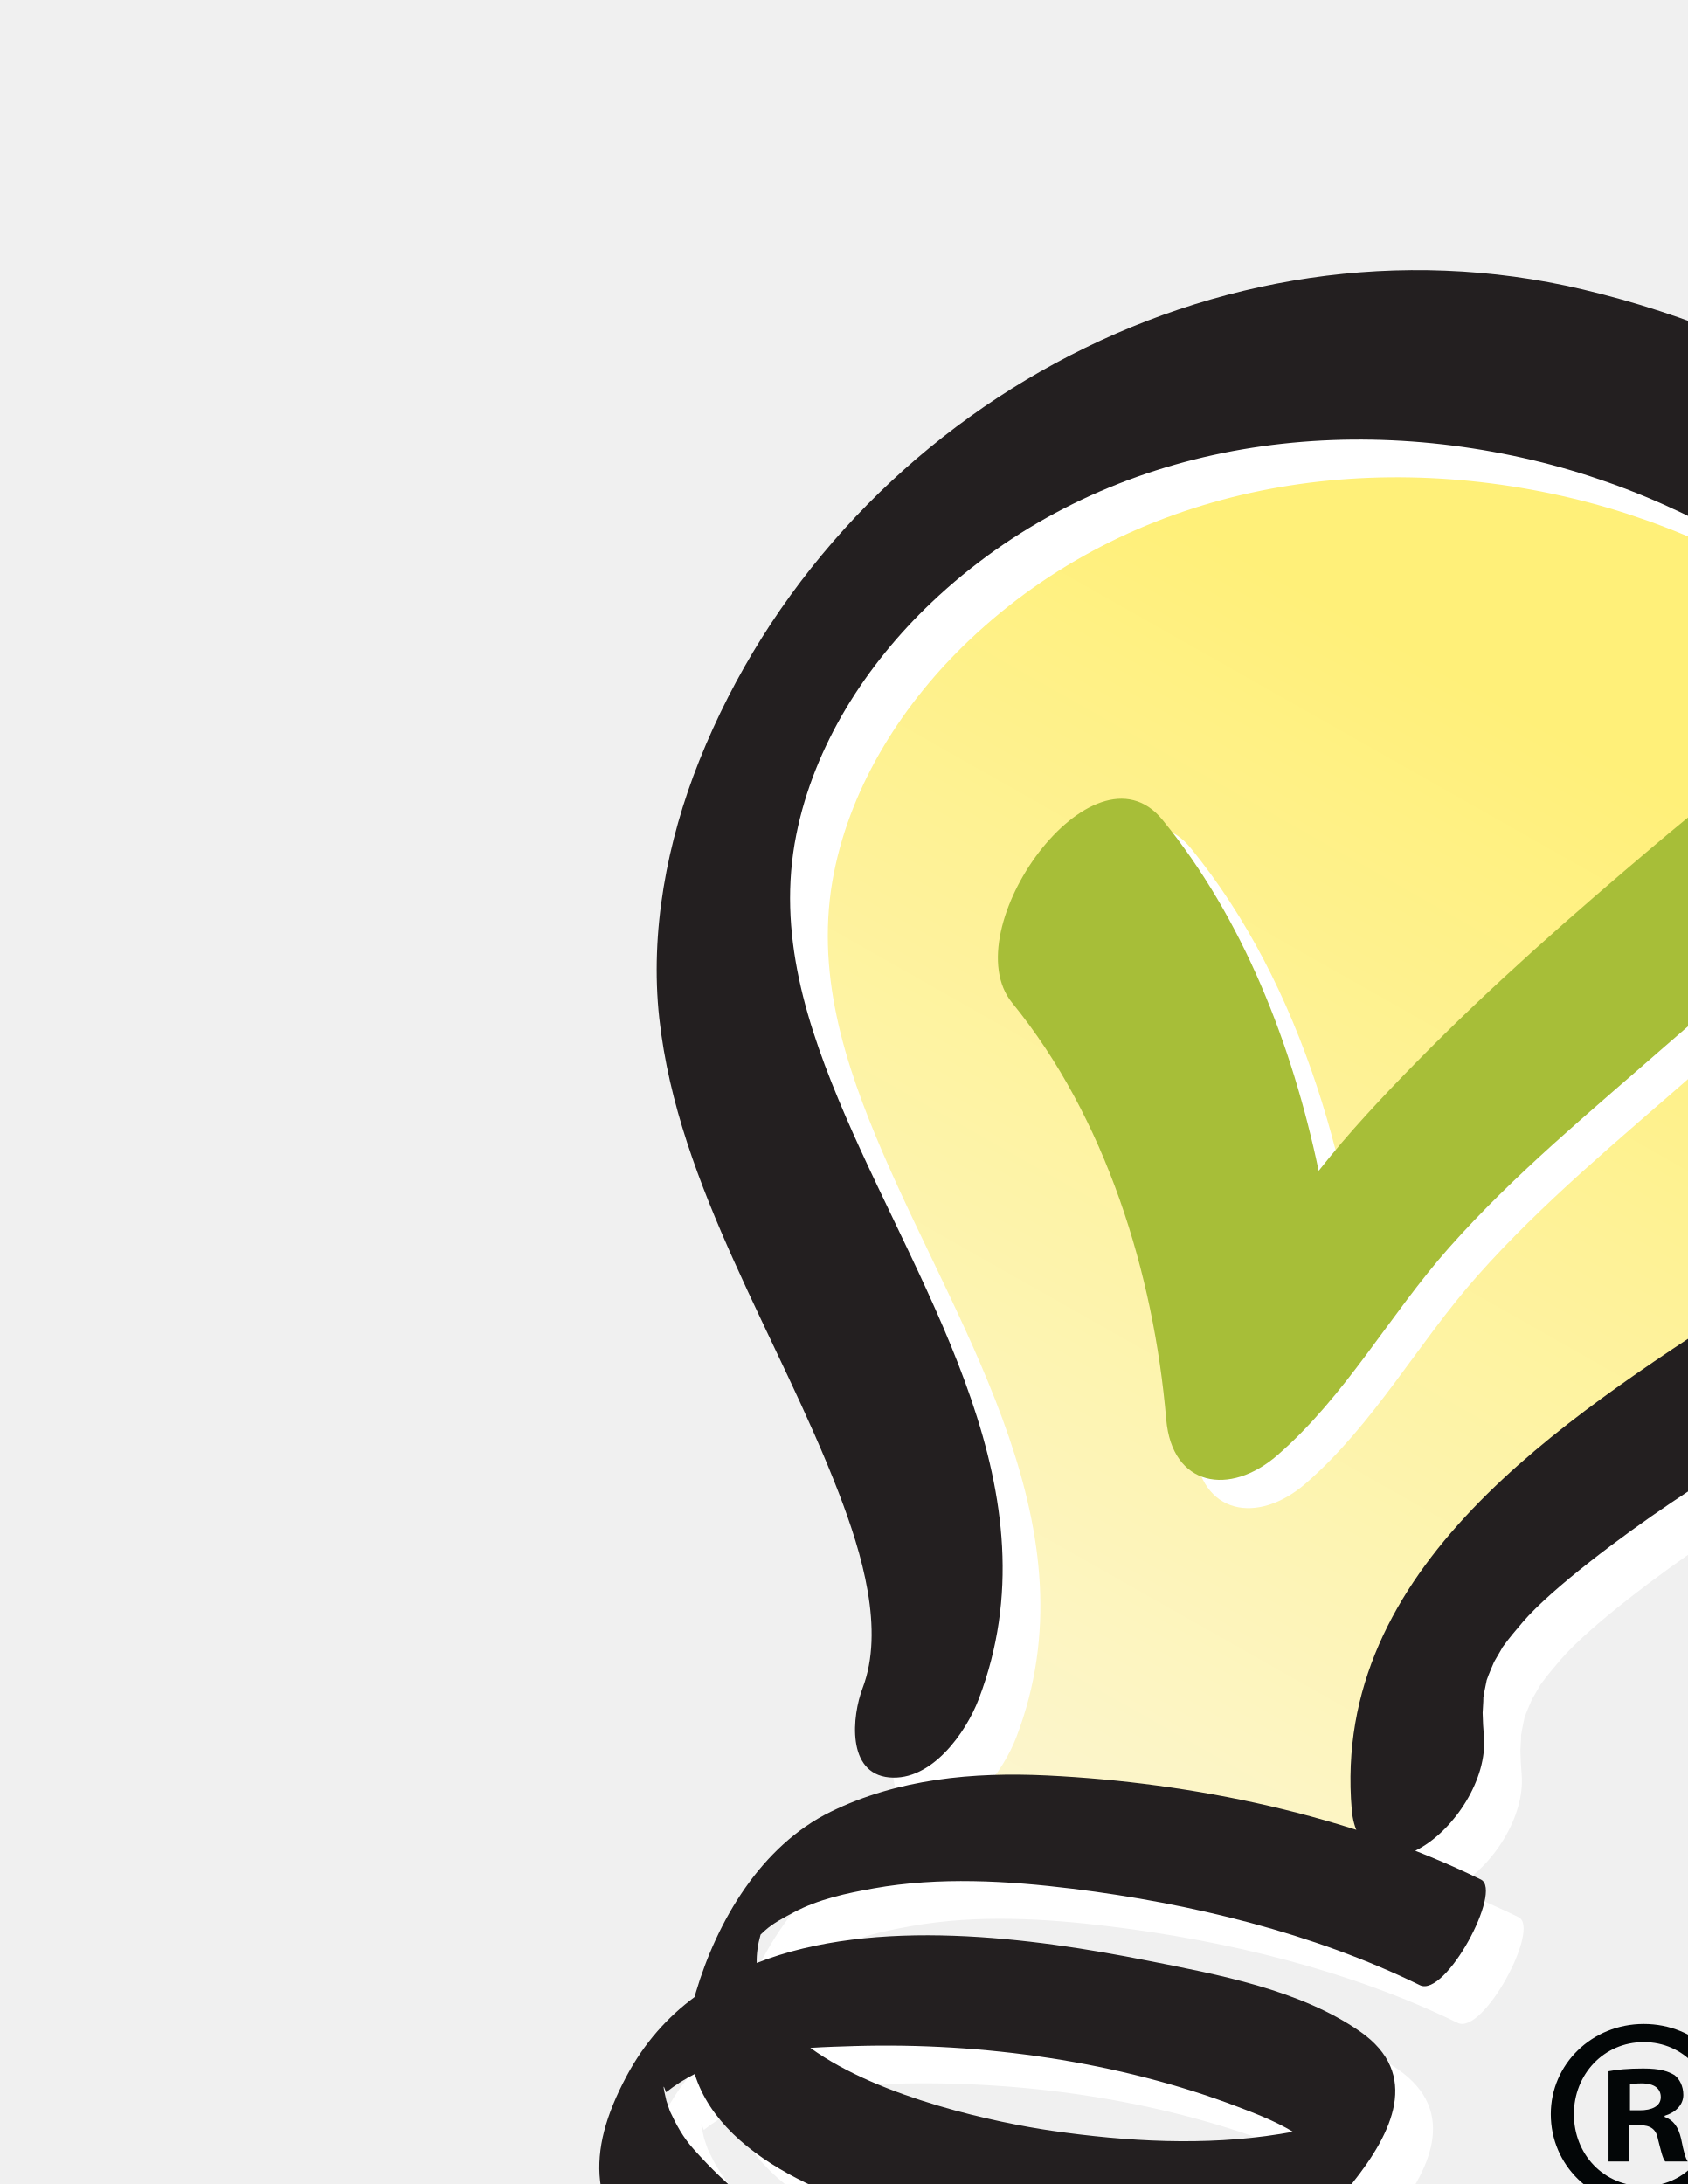
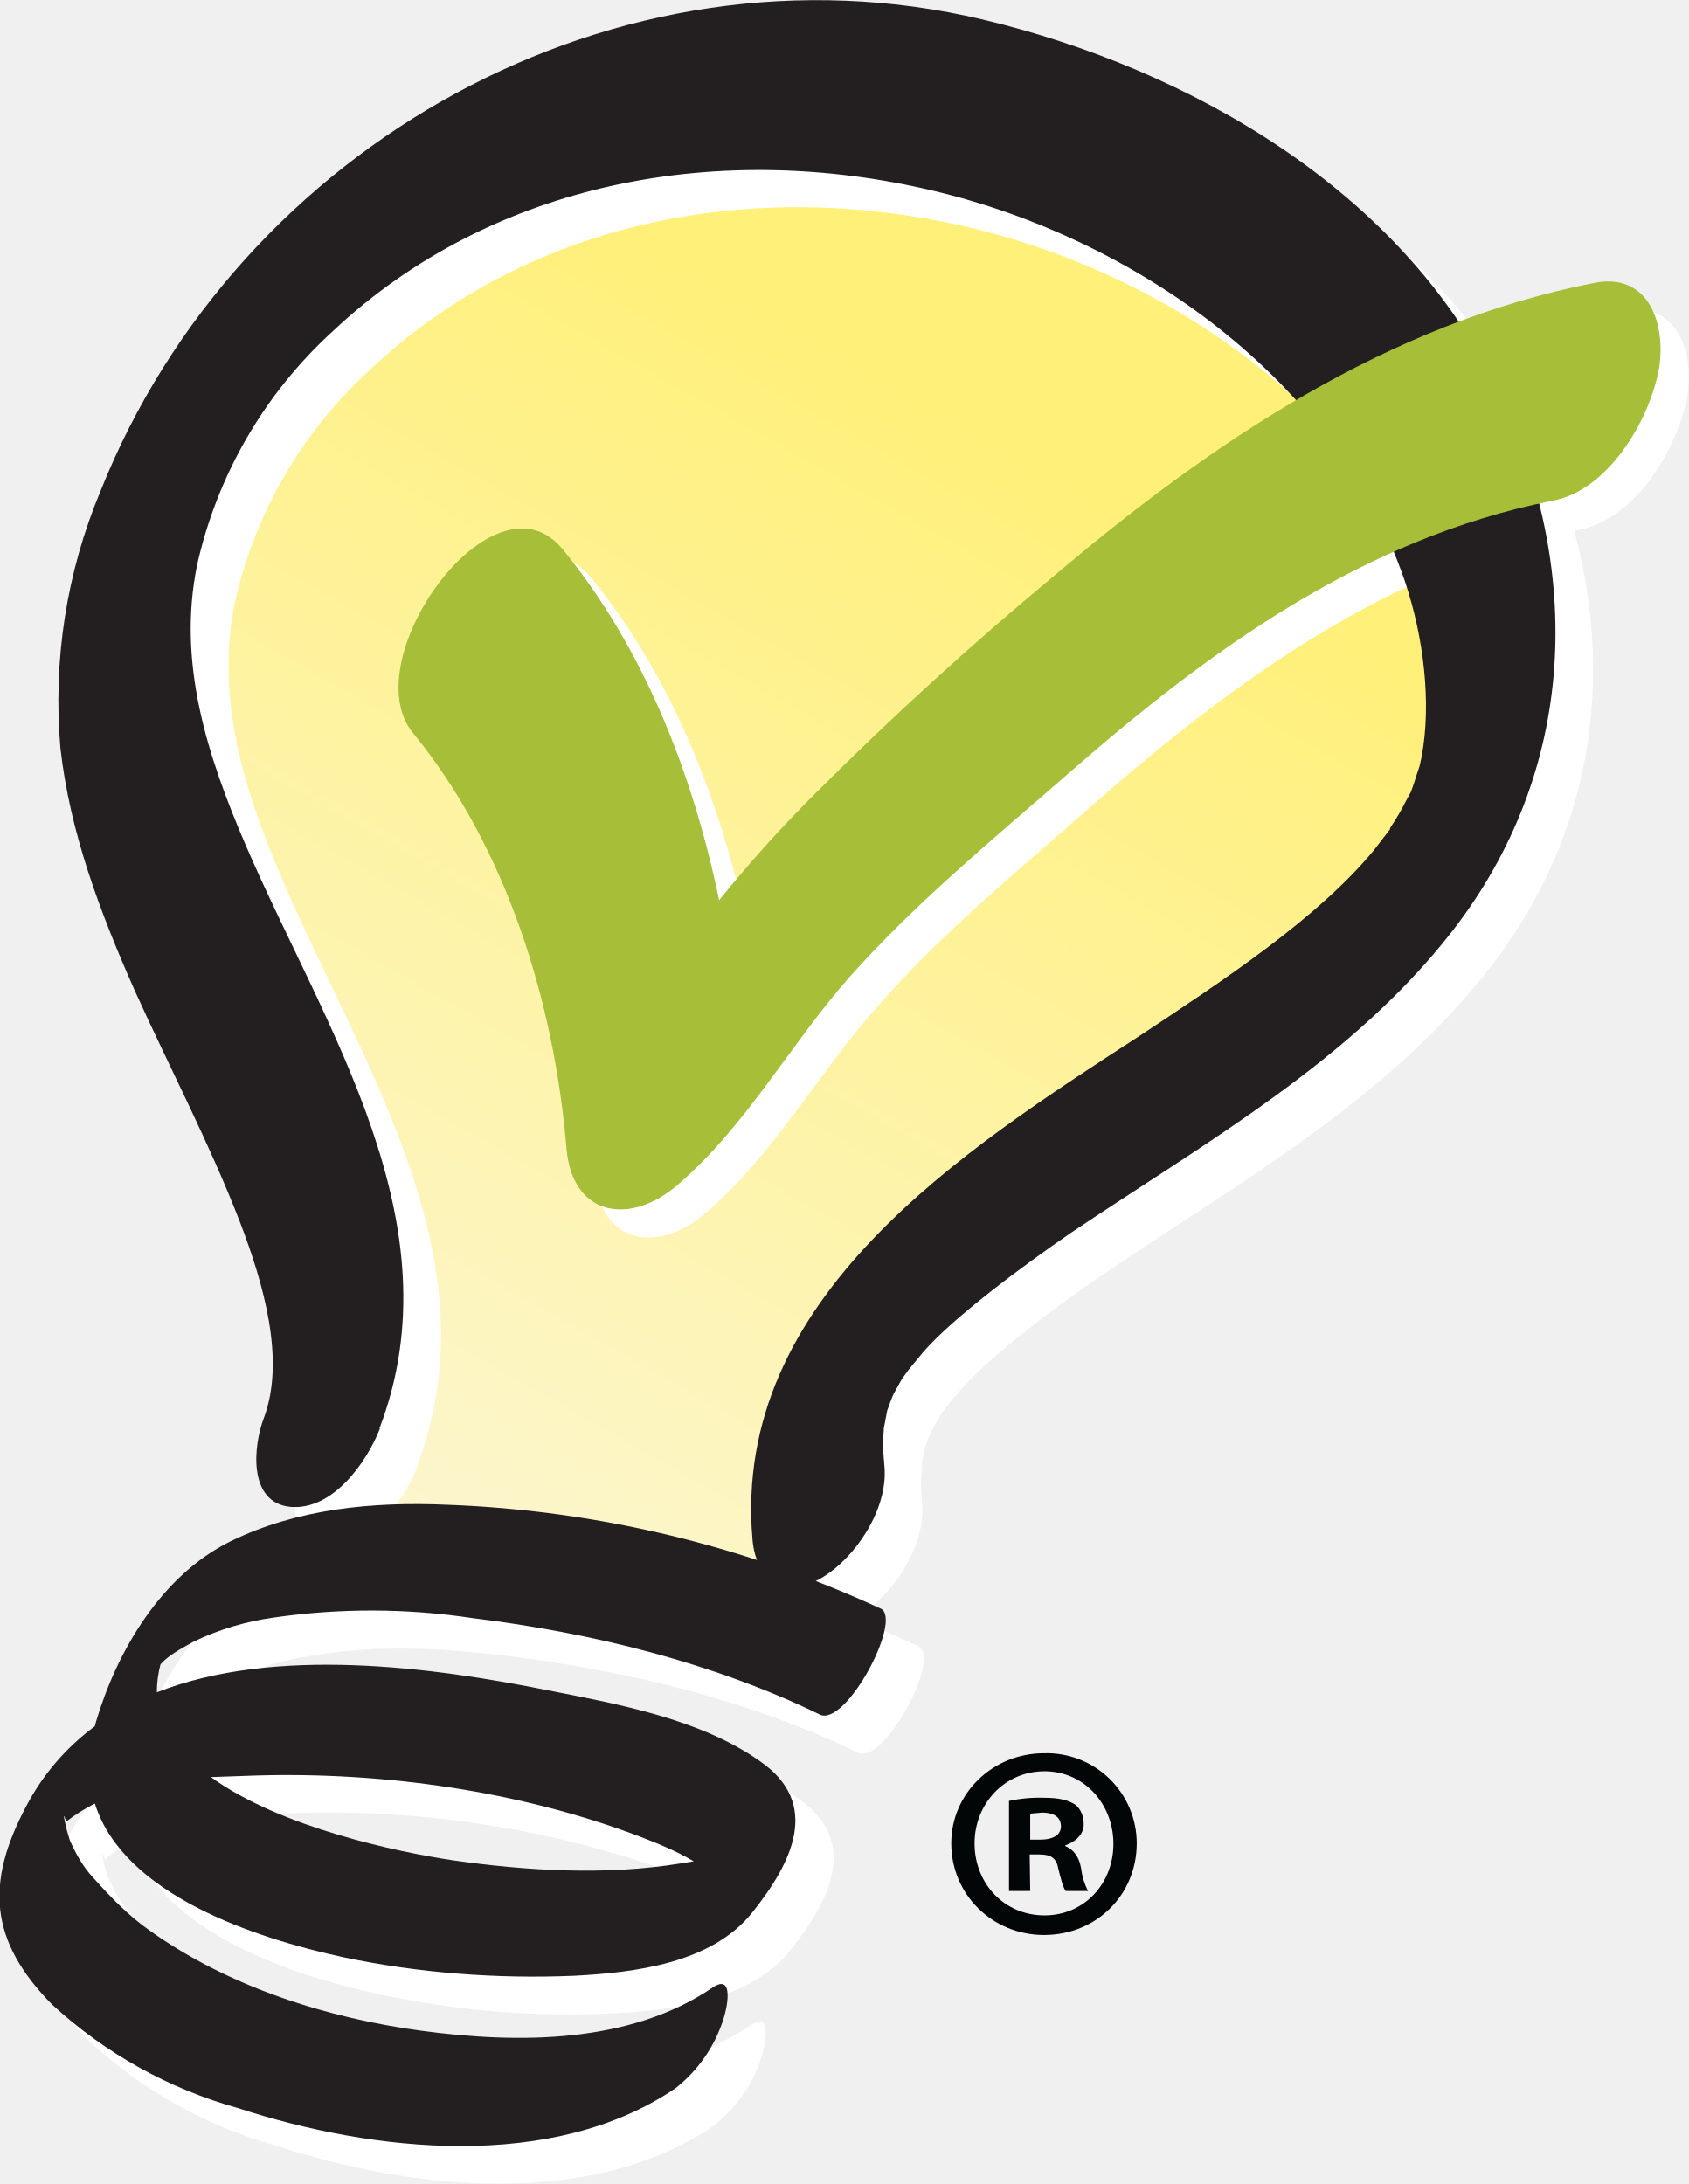
- <svg xmlns="http://www.w3.org/2000/svg">
+ <svg xmlns="http://www.w3.org/2000/svg" viewBox="0 0 318.6 412.2">
  <defs>
-     <clipPath id="a">
-       <path d="M130.73 133.6v-12.376l64.975-11.344 11.345 36.097 77.352 67.037 15.47 43.316-44.349 61.881-68.069 11.346-49.506-16.502-22.688-22.691-10.315-45.378 25.785-74.258-1.031-34.034" />
-     </clipPath>
-     <clipPath id="c">
-       <path d="M0 380h380V0H0Z" />
-     </clipPath>
-     <linearGradient id="b" x2="1" gradientTransform="scale(232.99 -232.99) rotate(-60 -.19 -.735)" gradientUnits="userSpaceOnUse">
-       <stop offset="0" stop-color="#fcf6d3" />
-       <stop offset=".766" stop-color="#fff079" />
-       <stop offset=".836" stop-color="#fff079" />
+     <linearGradient id="a" x1="60" x2="214" y1="295" y2="23" gradientUnits="userSpaceOnUse">
+       <stop stop-color="#fcf6d3" />
+       <stop offset=".8" stop-color="#fff079" />
      <stop offset="1" stop-color="#fff079" />
    </linearGradient>
  </defs>
-   <g clip-path="url(#a)" transform="matrix(1.3333 0 0 -1.3333 0 506.67)">
-     <path fill="url(#b)" d="M130.73 133.6v-12.376l64.975-11.344 11.345 36.097 77.352 67.037 15.47 43.316-44.349 61.881-68.069 11.346-49.506-16.502-22.688-22.691-10.315-45.378 25.785-74.258-1.031-34.034" />
-   </g>
-   <g clip-path="url(#c)" transform="matrix(1.3333 0 0 -1.3333 0 506.67)">
-     <path fill="#fff" d="M143.83 134.25c11.076 29.122-7.701 56.603-18.859 82.485-5.501 12.761-9.748 25.9-6.963 39.817 2.534 12.662 9.876 24.083 19.151 32.881 22.85 21.675 55.095 27.214 85.038 20.127 28.57-6.763 57.047-26.718 66.755-55.303 2.731-8.042 3.749-17.306 2.398-24.663a43.68 43.68 0 0 0-.539-2.377c.328 1.137.272 1.009-.166-.384a44.897 44.897 0 0 0-.835-2.238c-1.407-3.625 1.245 2.268-.514-1.196-.722-1.42-1.559-2.779-2.405-4.127l-.085-.129c-.71-.989-1.478-1.935-2.243-2.881-7.806-9.657-21.267-18.512-33.039-26.217-24.873-16.28-57.859-37.135-54.92-71.483.466-5.441 4.379-8.36 9.529-5.501 5.079 2.819 9.68 9.898 9.169 15.88a51.854 51.854 0 0 0-.18 3.344c-.003.165.247 3.657-.002 1.398.114 1.038.331 2.062.546 3.083.701 3.325-.811-2.317.3.879.195.562 1.628 3.692.158.665.456.94.989 1.841 1.519 2.741 1.796 3.053-1.692-2.22.416.688.858 1.183 1.804 2.3 2.754 3.408 4.078 4.755 14.08 12.236 21.023 16.902 18.942 12.731 39.539 24.348 53.79 42.651 17.733 22.775 18.757 51.252 6.356 76.852-13.534 27.939-43.505 45.257-72.698 52.166-51.795 12.26-105.487-17.85-125.009-66.705-4.561-11.414-7-24.198-5.649-36.462 1.329-12.059 5.625-23.305 10.555-34.3 4.915-10.962 10.514-21.611 14.836-32.834 3.308-8.591 6.506-19.394 3.372-27.636-1.495-3.929-2.298-12.058 3.759-12.628 5.986-.562 10.852 6.286 12.682 11.097" />
-     <path fill="#231f20" d="M138.49 139.59c11.076 29.123-7.701 56.603-18.859 82.485-5.501 12.761-9.748 25.901-6.963 39.817 2.534 12.662 9.875 24.083 19.151 32.882 22.85 21.674 55.094 27.213 85.038 20.126 28.57-6.763 57.047-26.718 66.755-55.303 2.731-8.042 3.749-17.306 2.398-24.663a43.68 43.68 0 0 0-.539-2.377c.328 1.137.272 1.009-.166-.384a44.897 44.897 0 0 0-.835-2.238c-1.407-3.625 1.245 2.268-.514-1.196-.722-1.42-1.559-2.779-2.405-4.127a1170.02 1170.02 0 0 1-.085-.129c-.71-.989-1.478-1.935-2.243-2.881-7.806-9.657-21.267-18.512-33.039-26.217-24.873-16.28-57.859-37.134-54.92-71.483.466-5.441 4.379-8.36 9.529-5.501 5.079 2.819 9.68 9.898 9.169 15.88a51.854 51.854 0 0 0-.18 3.344c-.004.165.247 3.657-.002 1.398.114 1.038.331 2.062.546 3.083.701 3.325-.812-2.317.3.88.195.561 1.628 3.692.158.664.456.94.989 1.841 1.519 2.741 1.796 3.053-1.692-2.22.416.688.858 1.183 1.804 2.3 2.754 3.409 4.078 4.754 14.08 12.235 21.023 16.901 18.942 12.731 39.539 24.348 53.79 42.651 17.733 22.775 18.757 51.253 6.356 76.852-13.534 27.94-43.506 45.257-72.698 52.166-51.795 12.26-105.487-17.85-125.009-66.705-4.561-11.414-7-24.198-5.649-36.462 1.329-12.059 5.625-23.305 10.555-34.3 4.915-10.962 10.514-21.611 14.836-32.834 3.308-8.591 6.506-19.394 3.372-27.636-1.495-3.929-2.298-12.058 3.759-12.628 5.986-.562 10.852 6.286 12.682 11.097" />
-     <path fill="#fff" d="M180.44 76.56c2.33-.887 5.289-2.007 7.85-3.551-.616-.111-1.231-.216-1.845-.315-10.586-1.71-21.688-1.072-32.247.456-7.447 1.077-24.319 4.556-34.2 11.734 2.159.134 4.303.2 6.38.26 17.959.516 37.213-2.169 54.062-8.584m34.438 32.144c-18.654 9.129-40.724 13.72-61.353 14.726-10.485.512-21.13-.474-30.653-5.138-9.85-4.825-16.084-15.454-19.084-25.589-.062-.209-.101-.409-.157-.616-3.842-2.843-7.133-6.51-9.634-11.198-5.879-11.018-5.31-19.145 3.552-28.159 7.18-7.302 16.85-11.57 26.434-14.708 18.999-6.221 44.454-9.023 61.876 2.84 3.18 2.164 5.425 6.238 6.709 9.761.458 1.255 1.666 6.623-1.52 4.454-11.715-7.977-27.534-7.902-41.049-6.08-13.455 1.813-27.422 6.199-38.547 14.152-2.969 2.123-5.589 4.738-8.012 7.452-1.444 1.618-2.404 3.371-3.304 5.306l-.509 1.493c-.509 2.161-.521 2.562-.038 1.203a23.01 23.01 0 0 0 4.049 2.579c4.045-12.939 22.658-19.102 35.148-21.772 10.653-2.278 21.746-3.116 32.621-2.604 8.578.403 19.507 1.712 25.275 8.935 5.665 7.094 9.731 15.435 1.109 21.447-8.529 5.948-20.197 8.081-30.124 10.049-16.135 3.198-38.463 6.278-55.259-.341-.036 1.276.151 2.617.547 4.015.137.131.315.3.588.549 1.189 1.086 2.732 1.864 4.14 2.617 3.444 1.843 7.483 2.701 11.292 3.381 9.235 1.649 18.9 1.084 28.152-.058 16.601-2.049 34.028-6.259 49.12-13.646 3.633-1.778 11.765 13.415 8.631 14.95" />
-     <path fill="#231f20" d="M175.1 81.895c2.33-.887 5.289-2.007 7.849-3.551-.615-.111-1.23-.216-1.844-.315-10.586-1.71-21.688-1.072-32.247.456-7.447 1.077-24.319 4.556-34.2 11.734 2.159.134 4.303.2 6.38.26 17.959.516 37.213-2.169 54.062-8.584m34.438 32.144c-18.654 9.129-40.724 13.72-61.353 14.727-10.485.511-21.13-.474-30.653-5.139-9.85-4.825-16.084-15.454-19.084-25.589-.062-.209-.101-.409-.157-.616-3.843-2.843-7.133-6.51-9.634-11.198-5.879-11.018-5.31-19.145 3.552-28.159 7.18-7.302 16.85-11.57 26.434-14.708 18.998-6.221 44.454-9.023 61.876 2.84 3.18 2.164 5.425 6.238 6.709 9.761.457 1.255 1.666 6.623-1.52 4.454-11.715-7.977-27.534-7.902-41.049-6.08-13.455 1.813-27.423 6.199-38.547 14.152-2.97 2.123-5.589 4.738-8.012 7.452-1.444 1.618-2.404 3.372-3.304 5.306l-.509 1.493c-.509 2.161-.521 2.562-.038 1.203a23.01 23.01 0 0 0 4.049 2.579c4.045-12.939 22.657-19.102 35.148-21.772 10.653-2.278 21.746-3.116 32.621-2.604 8.578.404 19.507 1.712 25.275 8.935 5.665 7.094 9.731 15.436 1.109 21.448-8.529 5.947-20.198 8.08-30.124 10.048-16.135 3.198-38.463 6.278-55.259-.341-.036 1.276.151 2.617.547 4.015.137.131.315.3.588.549 1.188 1.087 2.732 1.864 4.14 2.617 3.444 1.843 7.483 2.701 11.292 3.381 9.234 1.649 18.899 1.084 28.152-.058 16.601-2.049 34.028-6.259 49.12-13.646 3.633-1.778 11.765 13.415 8.631 14.95" />
-     <path fill="#fff" d="M147.21 234.1c13.253-16.267 20.024-38.254 21.803-58.945.82-9.548 8.996-10.917 15.726-5.073 9.679 8.404 15.86 19.863 24.308 29.392 9.187 10.363 20.022 19.26 30.412 28.373 20.242 17.756 42.194 33.7 69.099 39.069 7.861 1.569 13.574 11.276 14.924 18.47 1.211 6.452-1.274 13.928-9.113 12.363-28.986-5.785-54.063-22.572-76.284-41.373-11.583-9.801-23.088-19.873-33.715-30.71-5.675-5.787-11.264-11.696-16.051-18.253-3.32-4.548-7.268-10.818-10.311-13.461l15.726-5.073c-2.128 24.77-9.284 51.517-25.254 71.121-9.82 12.053-29.652-15.611-21.27-25.9" />
-     <path fill="#a7be38" d="M310.37 301.75c-28.986-5.785-54.063-22.572-76.284-41.374-11.583-9.8-23.088-19.872-33.715-30.71-4.814-4.908-9.534-9.93-13.787-15.335-3.791 17.985-10.686 35.654-22.104 49.669-9.82 12.054-29.651-15.611-21.269-25.899 13.253-16.268 20.024-38.255 21.802-58.945.82-9.548 8.996-10.918 15.726-5.073 9.68 8.404 15.86 19.863 24.309 29.392 9.187 10.363 20.022 19.259 30.412 28.372 20.242 17.757 42.194 33.701 69.098 39.07 7.862 1.569 13.575 11.275 14.925 18.469 1.211 6.452-1.274 13.928-9.113 12.364" />
-     <path fill="#030607" d="M230.63 81.384h1.399c1.635 0 2.957.545 2.957 1.868 0 1.167-.855 1.945-2.722 1.945-.779 0-1.323-.078-1.634-.155Zm-.079-7.236h-2.956v12.761c1.167.234 2.801.389 4.901.389 2.413 0 3.503-.389 4.436-.934.701-.544 1.245-1.556 1.245-2.801 0-1.4-1.09-2.49-2.646-2.957v-.155c1.245-.467 1.945-1.401 2.334-3.113.389-1.945.623-2.723.935-3.19h-3.191c-.388.467-.623 1.634-1.011 3.112-.235 1.401-1.012 2.024-2.646 2.024h-1.401zm-7.858 6.692c0-5.681 4.202-10.194 9.959-10.194 5.602 0 9.726 4.513 9.726 10.116 0 5.68-4.124 10.271-9.803 10.271-5.68 0-9.882-4.591-9.882-10.193m22.955 0c0-7.237-5.681-12.917-13.073-12.917-7.314 0-13.151 5.68-13.151 12.917 0 7.081 5.837 12.76 13.151 12.76 7.392 0 13.073-5.679 13.073-12.76" />
-   </g>
+   <path fill="url(#a)" d="M61.2 277.6V294l86.7 15.1L163 261l103.1-89.4 20.7-57.7-59.2-82.6-90.7-15-66 22-30.3 30.2L27 129l34.3 99-1.3 45.4" />
+   <path fill="#fff" d="M78.7 276.7c14.8-38.8-10.3-75.4-25.1-110-7.4-17-13-34.5-9.3-53a84.8 84.8 0 0 1 25.5-43.9C100.3 41 143.3 33.5 183.2 43c38 9 76 35.6 89 73.7 3.6 10.7 5 23 3.2 32.9a58.2 58.2 0 0 1-.7 3.2c.4-1.5.3-1.4-.2.5a59.9 59.9 0 0 1-1.2 3c-1.8 4.8 1.7-3-.6 1.6l-3.2 5.5-.2.1-3 3.9c-10.4 12.8-28.3 24.7-44 35-33.2 21.6-77.1 49.4-73.2 95.2.6 7.3 5.8 11.2 12.7 7.4 6.7-3.8 12.9-13.2 12.2-21.2a69.1 69.1 0 0 1-.2-4.5c0-.2.3-4.8 0-1.8.1-1.4.4-2.8.7-4.1 1-4.5-1 3 .4-1.2.2-.8 2.2-5 .2-.9l2-3.6c2.4-4.1-2.2 3 .6-1a72 72 0 0 1 3.7-4.5c5.4-6.3 18.7-16.3 28-22.5 25.2-17 52.7-32.5 71.7-57 23.6-30.3 25-68.2 8.5-102.4-18-37.2-58-60.3-97-69.5C123.6-5.6 52 34.6 26 99.8a102 102 0 0 0-7.6 48.5 155 155 0 0 0 14.1 45.8c6.6 14.6 14 28.8 19.8 43.7 4.4 11.5 8.7 25.9 4.5 36.9-2 5.2-3 16 5 16.8 8 .8 14.5-8.4 17-14.8Zm48.8 76.9c3.1 1.2 7 2.7 10.5 4.8l-2.5.4c-14 2.3-28.9 1.4-43-.6-9.9-1.5-32.4-6-45.6-15.7l8.5-.3a192 192 0 0 1 72.1 11.4m46-42.8a213.7 213.7 0 0 0-82-19.8c-14-.6-28.1.7-40.8 6.9-13.2 6.4-21.5 20.6-25.5 34.1l-.2.8a44.2 44.2 0 0 0-12.8 15c-7.9 14.7-7.1 25.5 4.7 37.5A85.8 85.8 0 0 0 52.2 405c25.4 8.3 59.3 12 82.5-3.8a27 27 0 0 0 9-13c.6-1.7 2.2-8.8-2-6-15.7 10.7-36.7 10.6-54.8 8.2-18-2.4-36.5-8.3-51.4-18.9a59 59 0 0 1-10.6-10 23 23 0 0 1-4.4-7l-.7-2c-.7-2.9-.7-3.4 0-1.6a30.7 30.7 0 0 1 5.3-3.4c5.4 17.2 30.2 25.4 46.9 29 14.2 3 29 4.2 43.5 3.5 11.4-.6 26-2.3 33.7-12 7.5-9.4 13-20.5 1.5-28.5-11.4-8-27-10.8-40.2-13.4-21.5-4.3-51.3-8.4-73.7.4 0-1.7.2-3.5.7-5.3l.8-.8C40 319 42 318 43.8 317a51 51 0 0 1 15.1-4.5c12.3-2.2 25.2-1.4 37.5.1 22.2 2.8 45.4 8.4 65.5 18.2 4.9 2.4 15.7-17.9 11.5-20M83.2 143.6c17.7 21.7 26.7 51 29 78.6 1.2 12.7 12 14.5 21 6.7 13-11.2 21.2-26.4 32.5-39.1 12.2-13.9 26.7-25.7 40.5-37.9 27-23.6 56.3-45 92.1-52 10.5-2.2 18.1-15.1 20-24.7 1.6-8.6-1.8-18.6-12.2-16.5-38.7 7.7-72 30.1-101.7 55.2a656 656 0 0 0-45 41c-7.5 7.7-15 15.5-21.4 24.3-4.4 6-9.7 14.4-13.7 18l21 6.7c-2.9-33-12.4-68.7-33.7-94.8C98.5 93 72 129.9 83.2 143.6Z" />
+   <path fill="#231f20" d="M71.6 269.6c14.8-38.8-10.3-75.5-25.2-110-7.3-17-13-34.5-9.2-53a84.8 84.8 0 0 1 25.5-44C93.2 33.9 136.2 26.5 176.1 36c38 9 76 35.6 89 73.7 3.6 10.7 5 23 3.2 32.9a58.2 58.2 0 0 1-.7 3.1c.4-1.5.3-1.3-.3.6a59.9 59.9 0 0 1-1 3c-2 4.8 1.6-3-.8 1.5-1 2-2 3.7-3.2 5.5a1560 1560 0 0 0 0 .2l-3 3.9c-10.5 12.8-28.4 24.6-44.1 35C182 217 138 244.8 142 290.6c.6 7.3 5.8 11.2 12.7 7.4 6.7-3.8 12.9-13.2 12.2-21.2a69.1 69.1 0 0 1-.3-4.5c0-.2.4-4.9 0-1.8l.8-4.2c.9-4.4-1.1 3.1.4-1.1.2-.8 2.1-5 .2-1l2-3.6c2.4-4-2.3 3 .6-.9 1.1-1.6 2.4-3 3.6-4.5 5.5-6.4 18.8-16.3 28-22.6 25.3-17 52.8-32.4 71.8-56.8 23.6-30.4 25-68.4 8.5-102.5-18-37.3-58-60.3-97-69.6C116.5-12.7 45 27.4 19 92.6a102.6 102.6 0 0 0-7.6 48.6c1.8 16 7.5 31 14 45.7 6.6 14.6 14.1 28.8 19.9 43.8 4.4 11.5 8.6 25.9 4.5 36.9-2 5.2-3.1 16 5 16.8 8 .7 14.4-8.4 16.9-14.8Zm48.8 76.9c3.1 1.2 7 2.7 10.5 4.8l-2.5.4c-14.1 2.3-29 1.4-43-.6-10-1.5-32.4-6.1-45.6-15.7l8.5-.3c24-.7 49.6 2.9 72.1 11.4m46-42.8a213.8 213.8 0 0 0-82-19.7c-14-.6-28.2.7-40.9 6.9-13 6.4-21.4 20.6-25.4 34.1l-.2.8a44.2 44.2 0 0 0-12.9 15c-7.8 14.6-7 25.5 4.8 37.5A85.8 85.8 0 0 0 45 397.9c25.4 8.3 59.3 12 82.5-3.8a27 27 0 0 0 9-13c.6-1.7 2.2-8.8-2-6-15.7 10.7-36.8 10.6-54.8 8.2-18-2.4-36.5-8.3-51.4-18.9-4-2.8-7.4-6.3-10.7-10-1.9-2-3.2-4.4-4.4-7l-.6-2c-.7-2.9-.7-3.4-.1-1.6a30.7 30.7 0 0 1 5.4-3.4c5.4 17.2 30.2 25.4 46.9 29 14.2 3 29 4.1 43.5 3.5 11.4-.6 26-2.3 33.7-12 7.5-9.4 13-20.5 1.4-28.5-11.3-8-26.9-10.8-40.1-13.4-21.5-4.3-51.3-8.4-73.7.4 0-1.7.2-3.5.7-5.3l.8-.8c1.6-1.4 3.7-2.5 5.5-3.5a51 51 0 0 1 15-4.5 128 128 0 0 1 37.6.1c22.2 2.7 45.4 8.4 65.5 18.2 4.9 2.4 15.7-17.9 11.5-20Z" />
+   <path fill="#a7be38" d="M300.8 53.4C262 61 228.7 83.4 199 108.6a655.4 655.4 0 0 0-44.9 40.9 252.4 252.4 0 0 0-18.4 20.4c-5-24-14.2-47.5-29.5-66.2-13-16-39.5 20.8-28.3 34.6 17.7 21.6 26.7 51 29 78.5 1.1 12.8 12 14.6 21 6.8 13-11.2 21.2-26.5 32.4-39.2 12.3-13.8 26.7-25.7 40.6-37.8 27-23.7 56.2-45 92.1-52.1 10.5-2 18.1-15 20-24.6 1.5-8.6-1.8-18.6-12.2-16.5Z" />
+   <path fill="#030607" d="M194.4 347.2h2c2 0 3.8-.7 3.8-2.5 0-1.5-1-2.6-3.6-2.6l-2.2.2zm0 9.7h-4v-17a27 27 0 0 1 6.5-.6c3.2 0 4.7.5 6 1.3.9.7 1.6 2 1.6 3.7 0 1.9-1.5 3.3-3.5 4v.1c1.6.7 2.6 2 3 4.2a13 13 0 0 0 1.3 4.3h-4.2c-.5-.7-.9-2.2-1.4-4.2-.3-1.9-1.3-2.7-3.5-2.7h-1.9zm-10.5-9c0 7.6 5.6 13.6 13.2 13.6 7.5 0 13-6 13-13.5s-5.5-13.7-13-13.7c-7.6 0-13.2 6.2-13.2 13.6m30.6 0c0 9.7-7.6 17.3-17.5 17.3-9.7 0-17.5-7.6-17.5-17.3 0-9.4 7.8-17 17.5-17a17 17 0 0 1 17.5 17Z" />
</svg>
